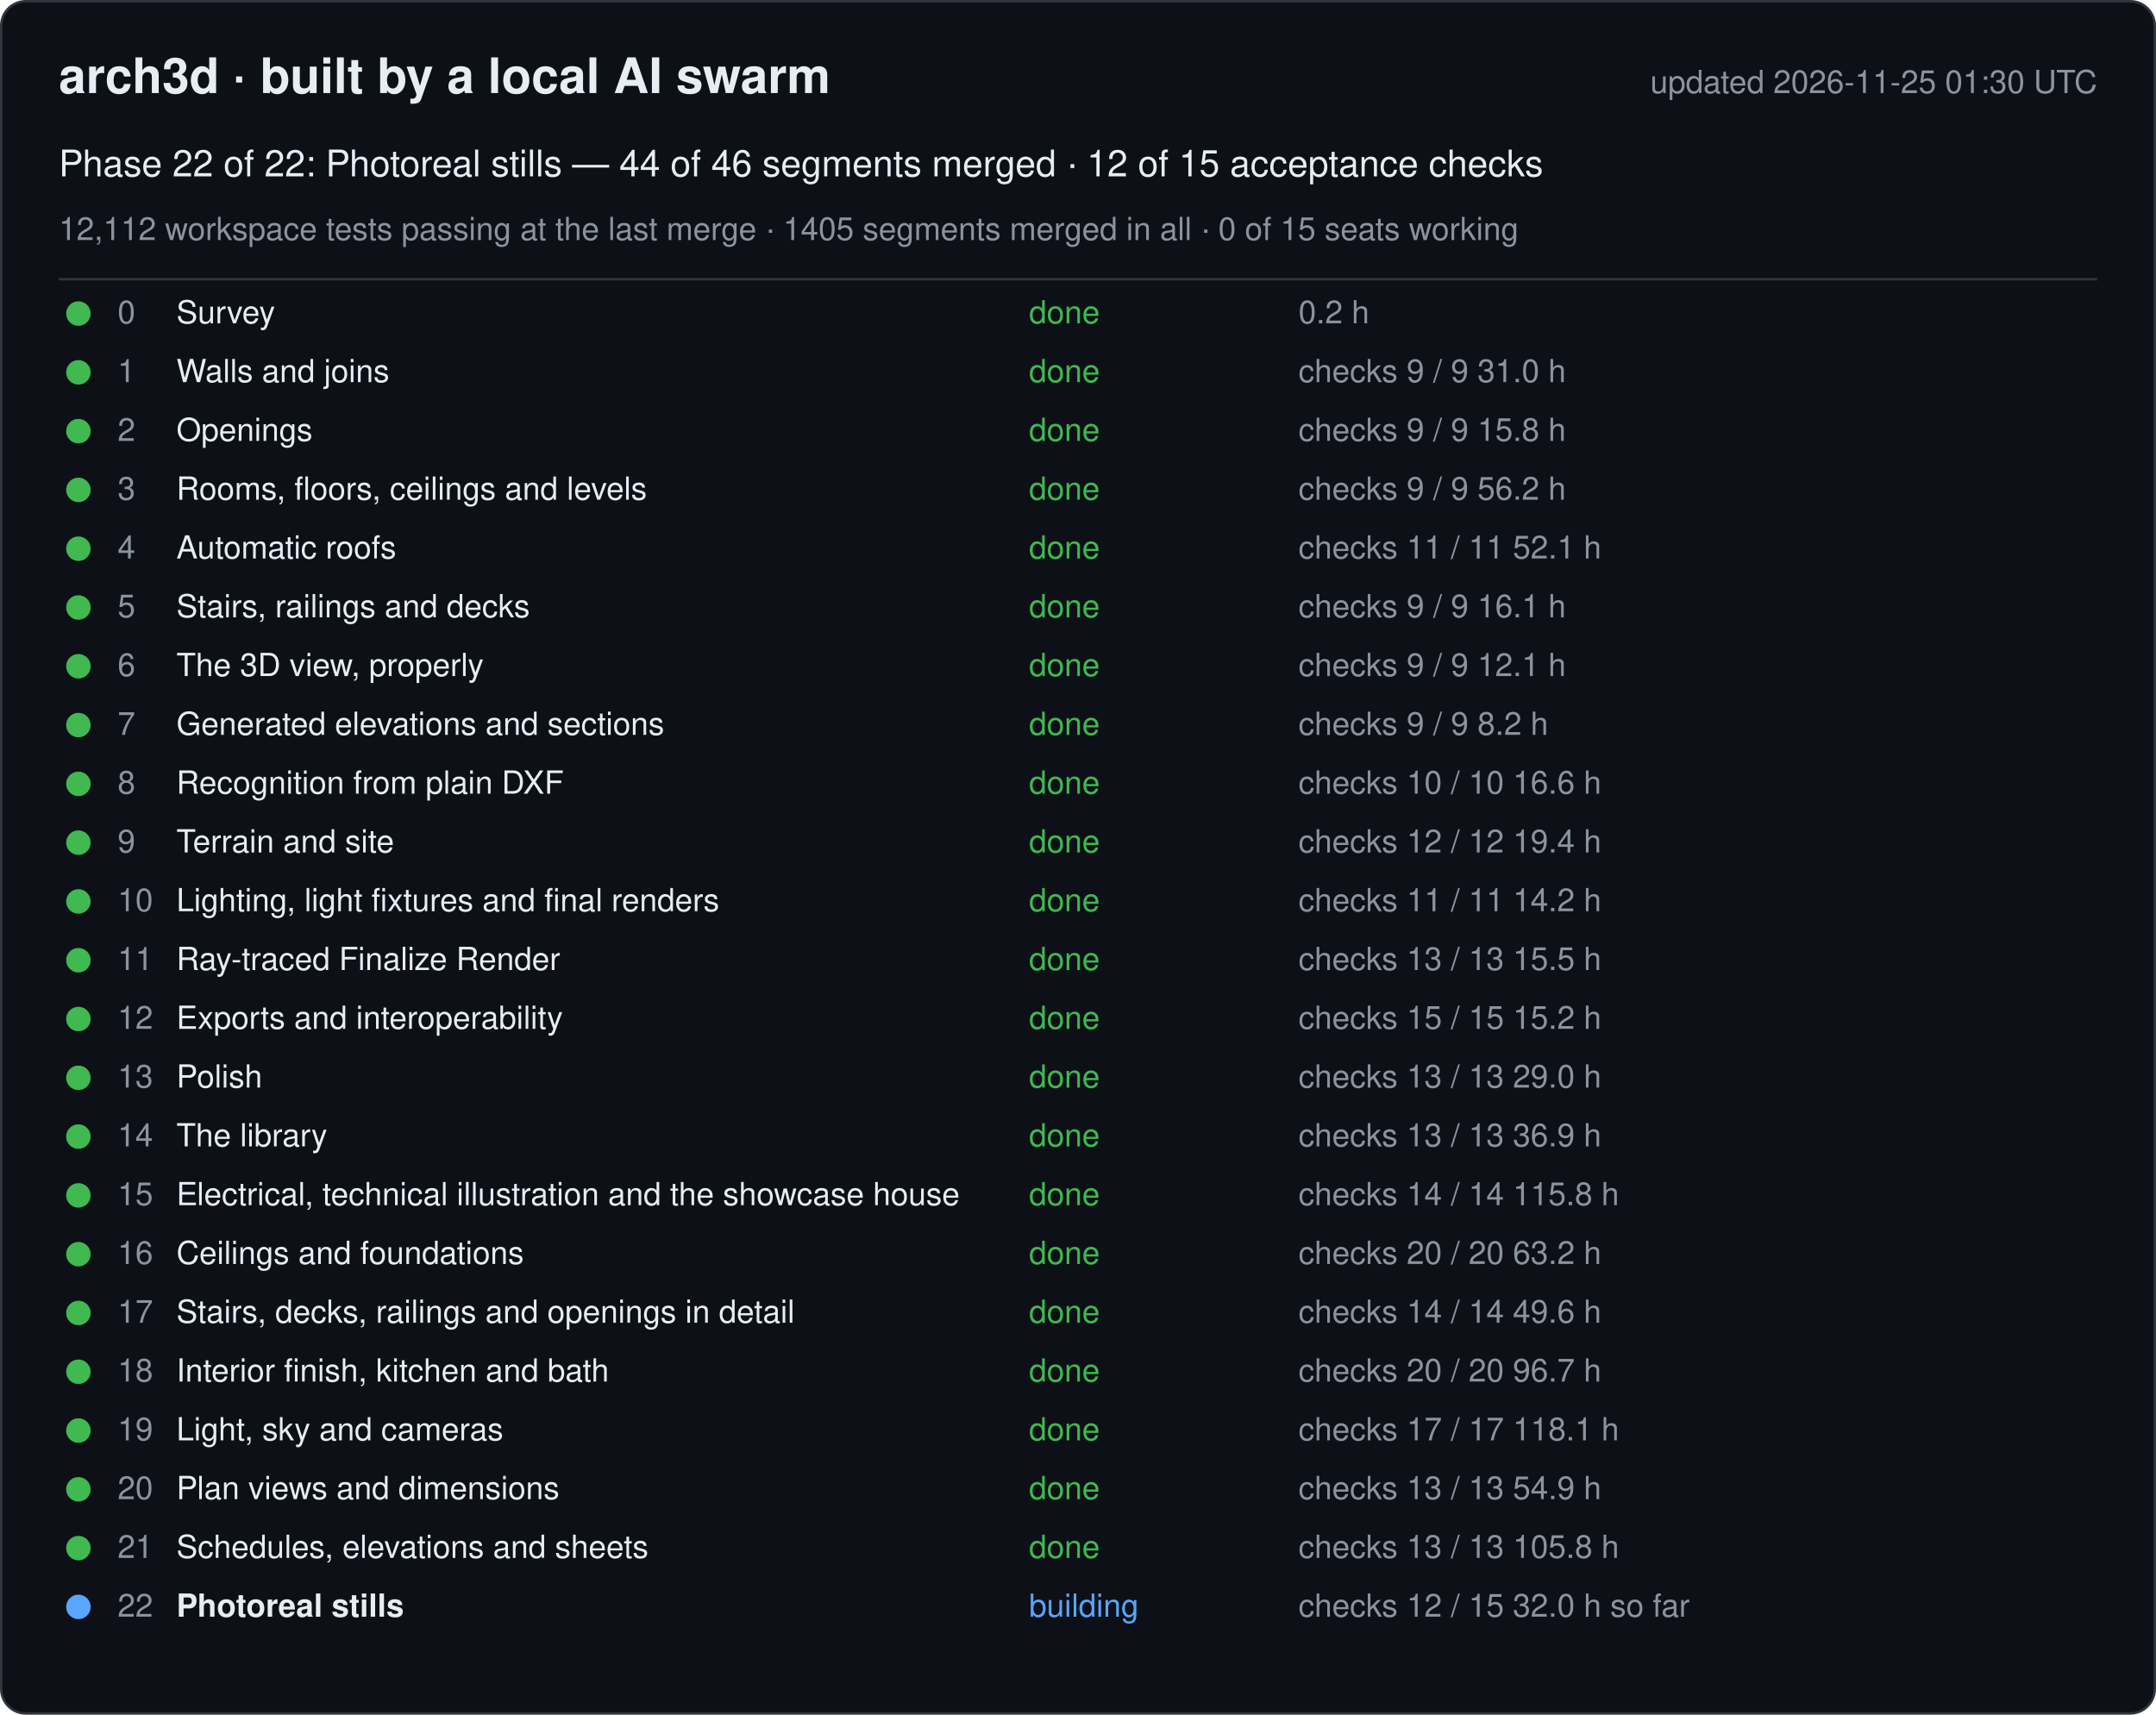
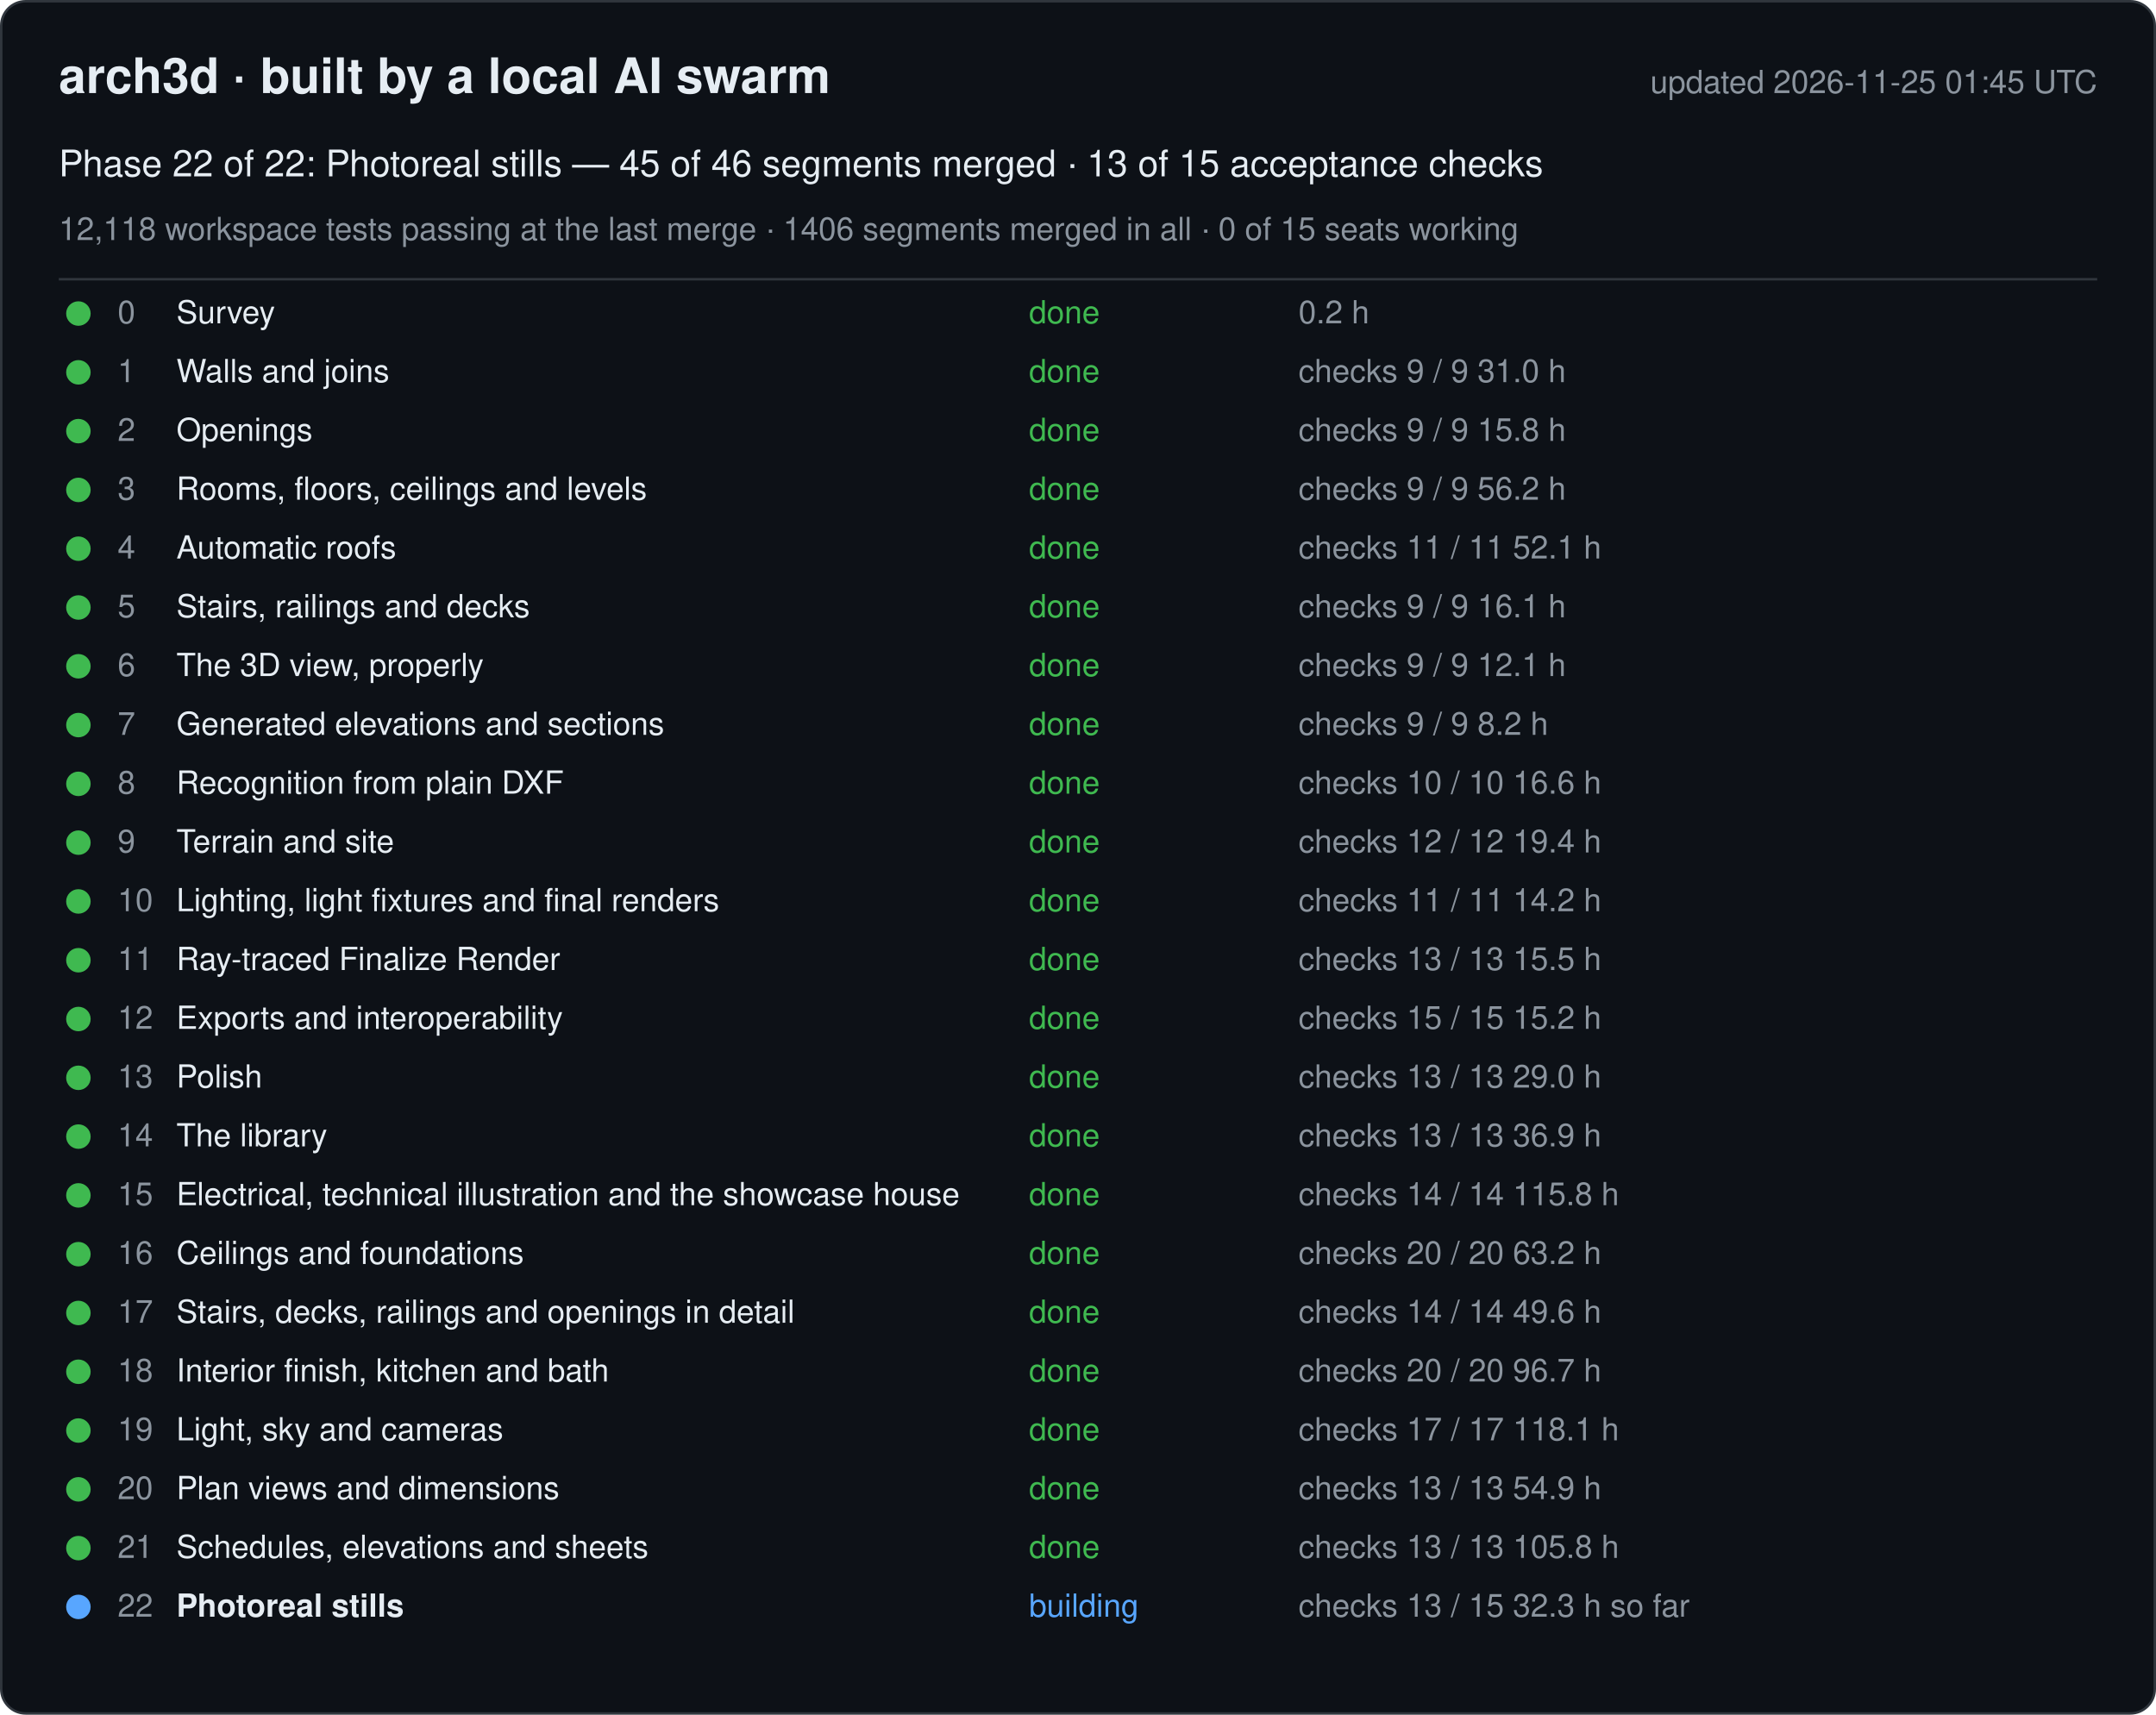
<svg xmlns="http://www.w3.org/2000/svg" width="880" height="700" viewBox="0 0 880 700" font-family="-apple-system, Segoe UI, Helvetica, Arial, sans-serif">
  <rect x="0.5" y="0.5" width="879" height="699" rx="10" fill="#0d1117" stroke="#30363d" />
  <text x="24" y="38" font-size="20" font-weight="600" fill="#e6edf3">arch3d · built by a local AI swarm</text>
-   <text x="856" y="38" font-size="13" fill="#8b949e" text-anchor="end">updated 2026-11-25 01:30 UTC</text>
-   <text x="24" y="72" font-size="15" fill="#e6edf3">Phase 22 of 22: Photoreal stills — 44 of 46 segments merged · 12 of 15 acceptance checks</text>
-   <text x="24" y="98" font-size="13" fill="#8b949e">12,112 workspace tests passing at the last merge · 1405 segments merged in all · 0 of 15 seats working</text>
+   <text x="856" y="38" font-size="13" fill="#8b949e" text-anchor="end">updated 2026-11-25 01:45 UTC</text>
+   <text x="24" y="72" font-size="15" fill="#e6edf3">Phase 22 of 22: Photoreal stills — 45 of 46 segments merged · 13 of 15 acceptance checks</text>
+   <text x="24" y="98" font-size="13" fill="#8b949e">12,118 workspace tests passing at the last merge · 1406 segments merged in all · 0 of 15 seats working</text>
  <line x1="24" y1="114" x2="856" y2="114" stroke="#30363d" />
  <g data-phase="0">
    <circle cx="32" cy="128" r="5" fill="#3fb950" />
    <text x="48" y="132" font-size="13" fill="#8b949e">0</text>
    <text x="72" y="132" font-size="13" fill="#e6edf3">Survey</text>
    <text x="420" y="132" font-size="13" fill="#3fb950">done</text>
    <text x="530" y="132" font-size="13" fill="#8b949e">0.2 h</text>
  </g>
  <g data-phase="1">
    <circle cx="32" cy="152" r="5" fill="#3fb950" />
    <text x="48" y="156" font-size="13" fill="#8b949e">1</text>
    <text x="72" y="156" font-size="13" fill="#e6edf3">Walls and joins</text>
    <text x="420" y="156" font-size="13" fill="#3fb950">done</text>
    <text x="530" y="156" font-size="13" fill="#8b949e">checks 9 / 9   31.0 h</text>
  </g>
  <g data-phase="2">
    <circle cx="32" cy="176" r="5" fill="#3fb950" />
    <text x="48" y="180" font-size="13" fill="#8b949e">2</text>
    <text x="72" y="180" font-size="13" fill="#e6edf3">Openings</text>
    <text x="420" y="180" font-size="13" fill="#3fb950">done</text>
    <text x="530" y="180" font-size="13" fill="#8b949e">checks 9 / 9   15.8 h</text>
  </g>
  <g data-phase="3">
    <circle cx="32" cy="200" r="5" fill="#3fb950" />
    <text x="48" y="204" font-size="13" fill="#8b949e">3</text>
    <text x="72" y="204" font-size="13" fill="#e6edf3">Rooms, floors, ceilings and levels</text>
    <text x="420" y="204" font-size="13" fill="#3fb950">done</text>
    <text x="530" y="204" font-size="13" fill="#8b949e">checks 9 / 9   56.2 h</text>
  </g>
  <g data-phase="4">
    <circle cx="32" cy="224" r="5" fill="#3fb950" />
    <text x="48" y="228" font-size="13" fill="#8b949e">4</text>
    <text x="72" y="228" font-size="13" fill="#e6edf3">Automatic roofs</text>
    <text x="420" y="228" font-size="13" fill="#3fb950">done</text>
    <text x="530" y="228" font-size="13" fill="#8b949e">checks 11 / 11   52.1 h</text>
  </g>
  <g data-phase="5">
    <circle cx="32" cy="248" r="5" fill="#3fb950" />
    <text x="48" y="252" font-size="13" fill="#8b949e">5</text>
    <text x="72" y="252" font-size="13" fill="#e6edf3">Stairs, railings and decks</text>
    <text x="420" y="252" font-size="13" fill="#3fb950">done</text>
    <text x="530" y="252" font-size="13" fill="#8b949e">checks 9 / 9   16.1 h</text>
  </g>
  <g data-phase="6">
    <circle cx="32" cy="272" r="5" fill="#3fb950" />
    <text x="48" y="276" font-size="13" fill="#8b949e">6</text>
    <text x="72" y="276" font-size="13" fill="#e6edf3">The 3D view, properly</text>
    <text x="420" y="276" font-size="13" fill="#3fb950">done</text>
    <text x="530" y="276" font-size="13" fill="#8b949e">checks 9 / 9   12.1 h</text>
  </g>
  <g data-phase="7">
    <circle cx="32" cy="296" r="5" fill="#3fb950" />
    <text x="48" y="300" font-size="13" fill="#8b949e">7</text>
    <text x="72" y="300" font-size="13" fill="#e6edf3">Generated elevations and sections</text>
    <text x="420" y="300" font-size="13" fill="#3fb950">done</text>
    <text x="530" y="300" font-size="13" fill="#8b949e">checks 9 / 9   8.2 h</text>
  </g>
  <g data-phase="8">
    <circle cx="32" cy="320" r="5" fill="#3fb950" />
    <text x="48" y="324" font-size="13" fill="#8b949e">8</text>
    <text x="72" y="324" font-size="13" fill="#e6edf3">Recognition from plain DXF</text>
    <text x="420" y="324" font-size="13" fill="#3fb950">done</text>
    <text x="530" y="324" font-size="13" fill="#8b949e">checks 10 / 10   16.6 h</text>
  </g>
  <g data-phase="9">
    <circle cx="32" cy="344" r="5" fill="#3fb950" />
    <text x="48" y="348" font-size="13" fill="#8b949e">9</text>
    <text x="72" y="348" font-size="13" fill="#e6edf3">Terrain and site</text>
    <text x="420" y="348" font-size="13" fill="#3fb950">done</text>
    <text x="530" y="348" font-size="13" fill="#8b949e">checks 12 / 12   19.4 h</text>
  </g>
  <g data-phase="10">
    <circle cx="32" cy="368" r="5" fill="#3fb950" />
    <text x="48" y="372" font-size="13" fill="#8b949e">10</text>
    <text x="72" y="372" font-size="13" fill="#e6edf3">Lighting, light fixtures and final renders</text>
    <text x="420" y="372" font-size="13" fill="#3fb950">done</text>
    <text x="530" y="372" font-size="13" fill="#8b949e">checks 11 / 11   14.2 h</text>
  </g>
  <g data-phase="11">
    <circle cx="32" cy="392" r="5" fill="#3fb950" />
    <text x="48" y="396" font-size="13" fill="#8b949e">11</text>
    <text x="72" y="396" font-size="13" fill="#e6edf3">Ray-traced Finalize Render</text>
    <text x="420" y="396" font-size="13" fill="#3fb950">done</text>
    <text x="530" y="396" font-size="13" fill="#8b949e">checks 13 / 13   15.5 h</text>
  </g>
  <g data-phase="12">
    <circle cx="32" cy="416" r="5" fill="#3fb950" />
    <text x="48" y="420" font-size="13" fill="#8b949e">12</text>
    <text x="72" y="420" font-size="13" fill="#e6edf3">Exports and interoperability</text>
    <text x="420" y="420" font-size="13" fill="#3fb950">done</text>
    <text x="530" y="420" font-size="13" fill="#8b949e">checks 15 / 15   15.2 h</text>
  </g>
  <g data-phase="13">
    <circle cx="32" cy="440" r="5" fill="#3fb950" />
    <text x="48" y="444" font-size="13" fill="#8b949e">13</text>
    <text x="72" y="444" font-size="13" fill="#e6edf3">Polish</text>
    <text x="420" y="444" font-size="13" fill="#3fb950">done</text>
    <text x="530" y="444" font-size="13" fill="#8b949e">checks 13 / 13   29.0 h</text>
  </g>
  <g data-phase="14">
    <circle cx="32" cy="464" r="5" fill="#3fb950" />
    <text x="48" y="468" font-size="13" fill="#8b949e">14</text>
    <text x="72" y="468" font-size="13" fill="#e6edf3">The library</text>
    <text x="420" y="468" font-size="13" fill="#3fb950">done</text>
    <text x="530" y="468" font-size="13" fill="#8b949e">checks 13 / 13   36.9 h</text>
  </g>
  <g data-phase="15">
    <circle cx="32" cy="488" r="5" fill="#3fb950" />
    <text x="48" y="492" font-size="13" fill="#8b949e">15</text>
    <text x="72" y="492" font-size="13" fill="#e6edf3">Electrical, technical illustration and the showcase house</text>
    <text x="420" y="492" font-size="13" fill="#3fb950">done</text>
    <text x="530" y="492" font-size="13" fill="#8b949e">checks 14 / 14   115.8 h</text>
  </g>
  <g data-phase="16">
    <circle cx="32" cy="512" r="5" fill="#3fb950" />
    <text x="48" y="516" font-size="13" fill="#8b949e">16</text>
    <text x="72" y="516" font-size="13" fill="#e6edf3">Ceilings and foundations</text>
    <text x="420" y="516" font-size="13" fill="#3fb950">done</text>
    <text x="530" y="516" font-size="13" fill="#8b949e">checks 20 / 20   63.2 h</text>
  </g>
  <g data-phase="17">
    <circle cx="32" cy="536" r="5" fill="#3fb950" />
    <text x="48" y="540" font-size="13" fill="#8b949e">17</text>
    <text x="72" y="540" font-size="13" fill="#e6edf3">Stairs, decks, railings and openings in detail</text>
    <text x="420" y="540" font-size="13" fill="#3fb950">done</text>
    <text x="530" y="540" font-size="13" fill="#8b949e">checks 14 / 14   49.6 h</text>
  </g>
  <g data-phase="18">
    <circle cx="32" cy="560" r="5" fill="#3fb950" />
    <text x="48" y="564" font-size="13" fill="#8b949e">18</text>
    <text x="72" y="564" font-size="13" fill="#e6edf3">Interior finish, kitchen and bath</text>
    <text x="420" y="564" font-size="13" fill="#3fb950">done</text>
    <text x="530" y="564" font-size="13" fill="#8b949e">checks 20 / 20   96.7 h</text>
  </g>
  <g data-phase="19">
    <circle cx="32" cy="584" r="5" fill="#3fb950" />
    <text x="48" y="588" font-size="13" fill="#8b949e">19</text>
    <text x="72" y="588" font-size="13" fill="#e6edf3">Light, sky and cameras</text>
    <text x="420" y="588" font-size="13" fill="#3fb950">done</text>
    <text x="530" y="588" font-size="13" fill="#8b949e">checks 17 / 17   118.1 h</text>
  </g>
  <g data-phase="20">
    <circle cx="32" cy="608" r="5" fill="#3fb950" />
    <text x="48" y="612" font-size="13" fill="#8b949e">20</text>
    <text x="72" y="612" font-size="13" fill="#e6edf3">Plan views and dimensions</text>
    <text x="420" y="612" font-size="13" fill="#3fb950">done</text>
    <text x="530" y="612" font-size="13" fill="#8b949e">checks 13 / 13   54.9 h</text>
  </g>
  <g data-phase="21">
    <circle cx="32" cy="632" r="5" fill="#3fb950" />
    <text x="48" y="636" font-size="13" fill="#8b949e">21</text>
    <text x="72" y="636" font-size="13" fill="#e6edf3">Schedules, elevations and sheets</text>
    <text x="420" y="636" font-size="13" fill="#3fb950">done</text>
    <text x="530" y="636" font-size="13" fill="#8b949e">checks 13 / 13   105.8 h</text>
  </g>
  <g data-phase="22">
    <circle cx="32" cy="656" r="5" fill="#58a6ff" />
    <text x="48" y="660" font-size="13" fill="#8b949e">22</text>
    <text x="72" y="660" font-size="13" fill="#e6edf3" font-weight="600">Photoreal stills</text>
    <text x="420" y="660" font-size="13" fill="#58a6ff">building</text>
-     <text x="530" y="660" font-size="13" fill="#8b949e">checks 12 / 15   32.0 h so far</text>
+     <text x="530" y="660" font-size="13" fill="#8b949e">checks 13 / 15   32.3 h so far</text>
  </g>
</svg>
